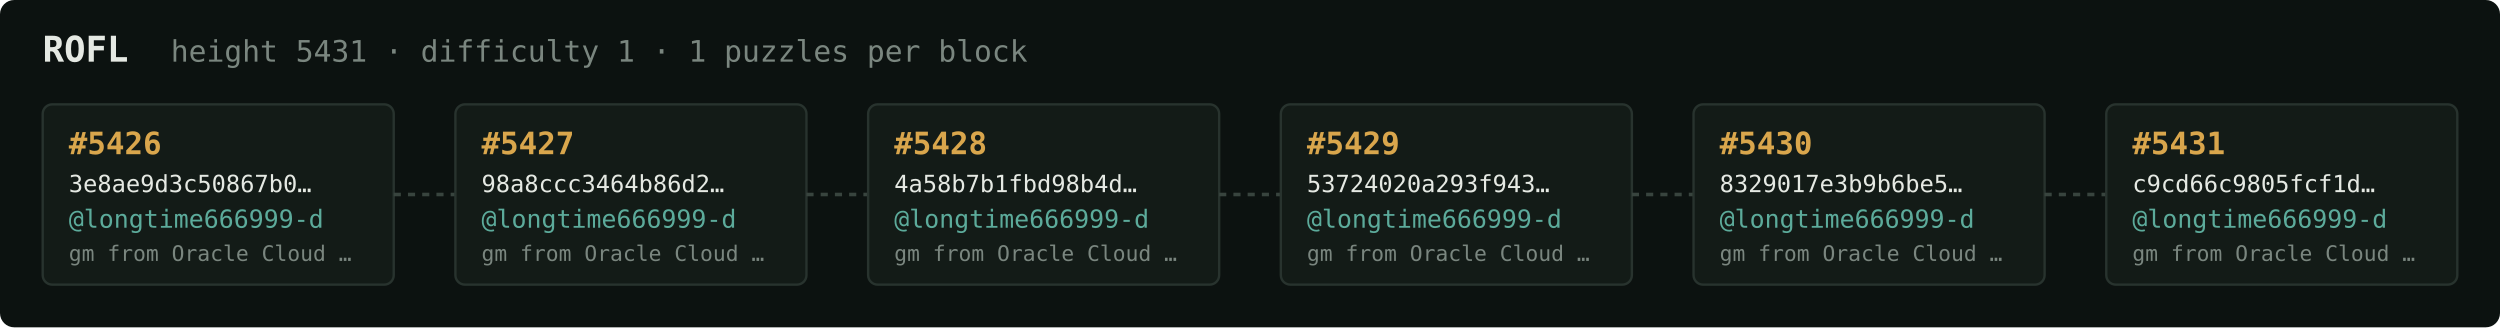
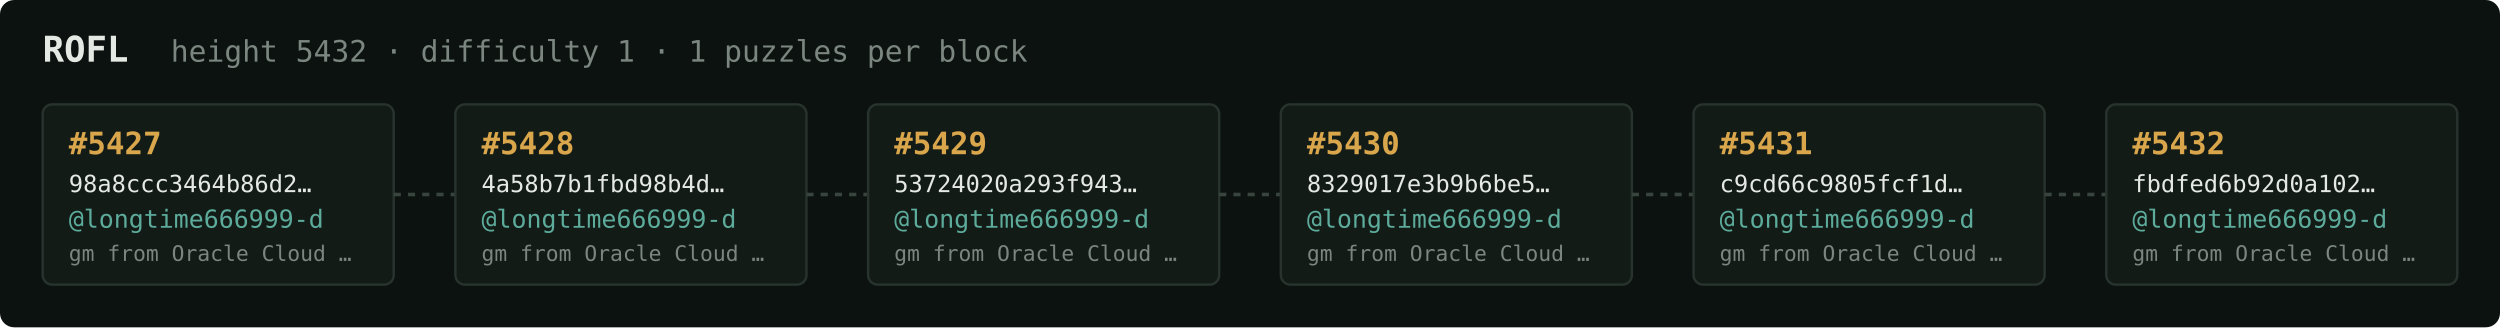
<svg xmlns="http://www.w3.org/2000/svg" width="1054" height="138" viewBox="0 0 1054 138" font-family="ui-monospace,SFMono-Regular,Menlo,monospace">
  <rect fill="#0c1210" width="1054" height="138" rx="6" />
  <text x="18" y="26" fill="#e5e9e3" font-size="15" font-weight="700">ROFL</text>
-   <text x="72" y="26" fill="#7a867f" font-size="12.5">height 5431 · difficulty 1 · 1 puzzles per block</text>
+   <text x="72" y="26" fill="#7a867f" font-size="12.5">height 5432 · difficulty 1 · 1 puzzles per block</text>
  <rect x="18" y="44" width="148" height="76" rx="4" fill="#131b17" stroke="#28332e" stroke-width="1" />
-   <text x="29" y="65" fill="#d9a64c" font-size="13" font-weight="700">#5426</text>
-   <text x="29" y="81" fill="#e5e9e3" font-size="10">3e8ae9d3c50867b0…</text>
+   <text x="29" y="65" fill="#d9a64c" font-size="13" font-weight="700">#5427</text>
+   <text x="29" y="81" fill="#e5e9e3" font-size="10">98a8ccc3464b86d2…</text>
  <text x="29" y="96" fill="#5cab9b" font-size="10.5">@longtime666999-d</text>
  <text x="29" y="110" fill="#7a867f" font-size="9">gm from Oracle Cloud …</text>
  <line x1="166" y1="82.0" x2="192" y2="82.0" stroke="#38443e" stroke-width="1.5" stroke-dasharray="3 3" />
  <rect x="192" y="44" width="148" height="76" rx="4" fill="#131b17" stroke="#28332e" stroke-width="1" />
-   <text x="203" y="65" fill="#d9a64c" font-size="13" font-weight="700">#5427</text>
-   <text x="203" y="81" fill="#e5e9e3" font-size="10">98a8ccc3464b86d2…</text>
+   <text x="203" y="65" fill="#d9a64c" font-size="13" font-weight="700">#5428</text>
+   <text x="203" y="81" fill="#e5e9e3" font-size="10">4a58b7b1fbd98b4d…</text>
  <text x="203" y="96" fill="#5cab9b" font-size="10.5">@longtime666999-d</text>
  <text x="203" y="110" fill="#7a867f" font-size="9">gm from Oracle Cloud …</text>
  <line x1="340" y1="82.0" x2="366" y2="82.0" stroke="#38443e" stroke-width="1.5" stroke-dasharray="3 3" />
  <rect x="366" y="44" width="148" height="76" rx="4" fill="#131b17" stroke="#28332e" stroke-width="1" />
-   <text x="377" y="65" fill="#d9a64c" font-size="13" font-weight="700">#5428</text>
-   <text x="377" y="81" fill="#e5e9e3" font-size="10">4a58b7b1fbd98b4d…</text>
+   <text x="377" y="65" fill="#d9a64c" font-size="13" font-weight="700">#5429</text>
+   <text x="377" y="81" fill="#e5e9e3" font-size="10">53724020a293f943…</text>
  <text x="377" y="96" fill="#5cab9b" font-size="10.5">@longtime666999-d</text>
  <text x="377" y="110" fill="#7a867f" font-size="9">gm from Oracle Cloud …</text>
  <line x1="514" y1="82.0" x2="540" y2="82.0" stroke="#38443e" stroke-width="1.5" stroke-dasharray="3 3" />
  <rect x="540" y="44" width="148" height="76" rx="4" fill="#131b17" stroke="#28332e" stroke-width="1" />
-   <text x="551" y="65" fill="#d9a64c" font-size="13" font-weight="700">#5429</text>
-   <text x="551" y="81" fill="#e5e9e3" font-size="10">53724020a293f943…</text>
+   <text x="551" y="65" fill="#d9a64c" font-size="13" font-weight="700">#5430</text>
+   <text x="551" y="81" fill="#e5e9e3" font-size="10">8329017e3b9b6be5…</text>
  <text x="551" y="96" fill="#5cab9b" font-size="10.5">@longtime666999-d</text>
  <text x="551" y="110" fill="#7a867f" font-size="9">gm from Oracle Cloud …</text>
  <line x1="688" y1="82.0" x2="714" y2="82.0" stroke="#38443e" stroke-width="1.5" stroke-dasharray="3 3" />
  <rect x="714" y="44" width="148" height="76" rx="4" fill="#131b17" stroke="#28332e" stroke-width="1" />
-   <text x="725" y="65" fill="#d9a64c" font-size="13" font-weight="700">#5430</text>
-   <text x="725" y="81" fill="#e5e9e3" font-size="10">8329017e3b9b6be5…</text>
+   <text x="725" y="65" fill="#d9a64c" font-size="13" font-weight="700">#5431</text>
+   <text x="725" y="81" fill="#e5e9e3" font-size="10">c9cd66c9805fcf1d…</text>
  <text x="725" y="96" fill="#5cab9b" font-size="10.5">@longtime666999-d</text>
  <text x="725" y="110" fill="#7a867f" font-size="9">gm from Oracle Cloud …</text>
  <line x1="862" y1="82.0" x2="888" y2="82.0" stroke="#38443e" stroke-width="1.5" stroke-dasharray="3 3" />
  <rect x="888" y="44" width="148" height="76" rx="4" fill="#131b17" stroke="#28332e" stroke-width="1" />
-   <text x="899" y="65" fill="#d9a64c" font-size="13" font-weight="700">#5431</text>
-   <text x="899" y="81" fill="#e5e9e3" font-size="10">c9cd66c9805fcf1d…</text>
+   <text x="899" y="65" fill="#d9a64c" font-size="13" font-weight="700">#5432</text>
+   <text x="899" y="81" fill="#e5e9e3" font-size="10">fbdfed6b92d0a102…</text>
  <text x="899" y="96" fill="#5cab9b" font-size="10.5">@longtime666999-d</text>
  <text x="899" y="110" fill="#7a867f" font-size="9">gm from Oracle Cloud …</text>
</svg>
